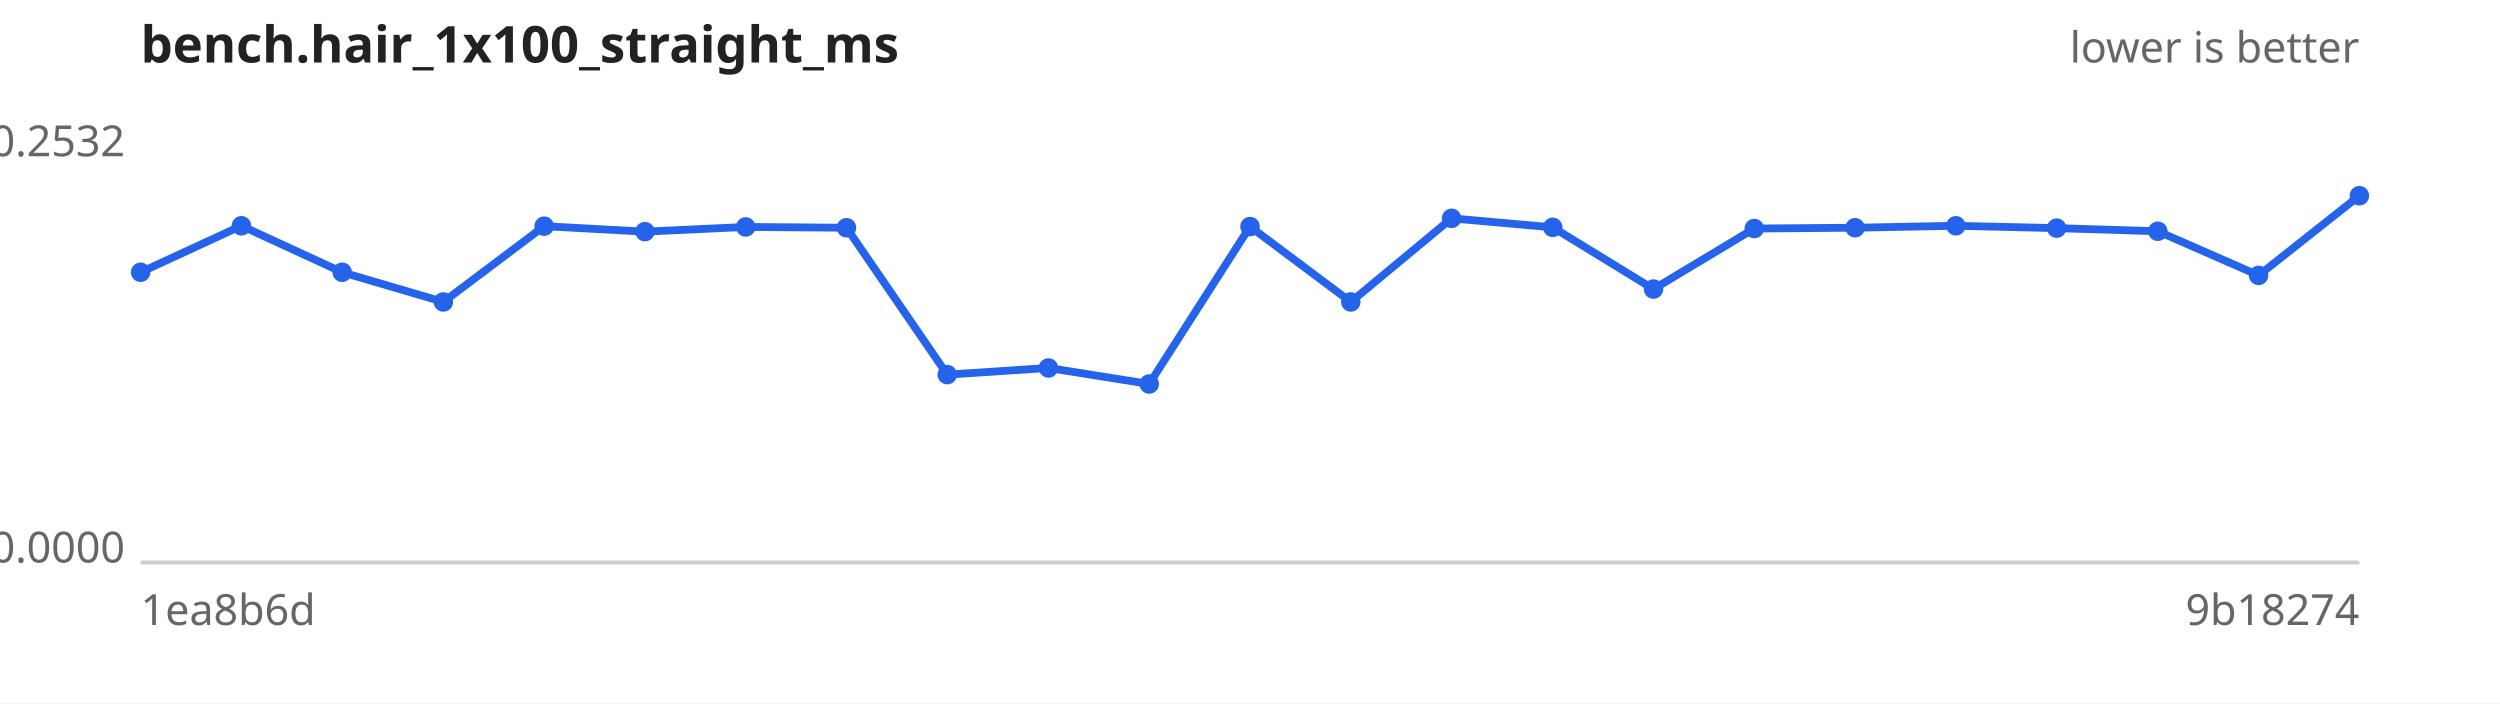
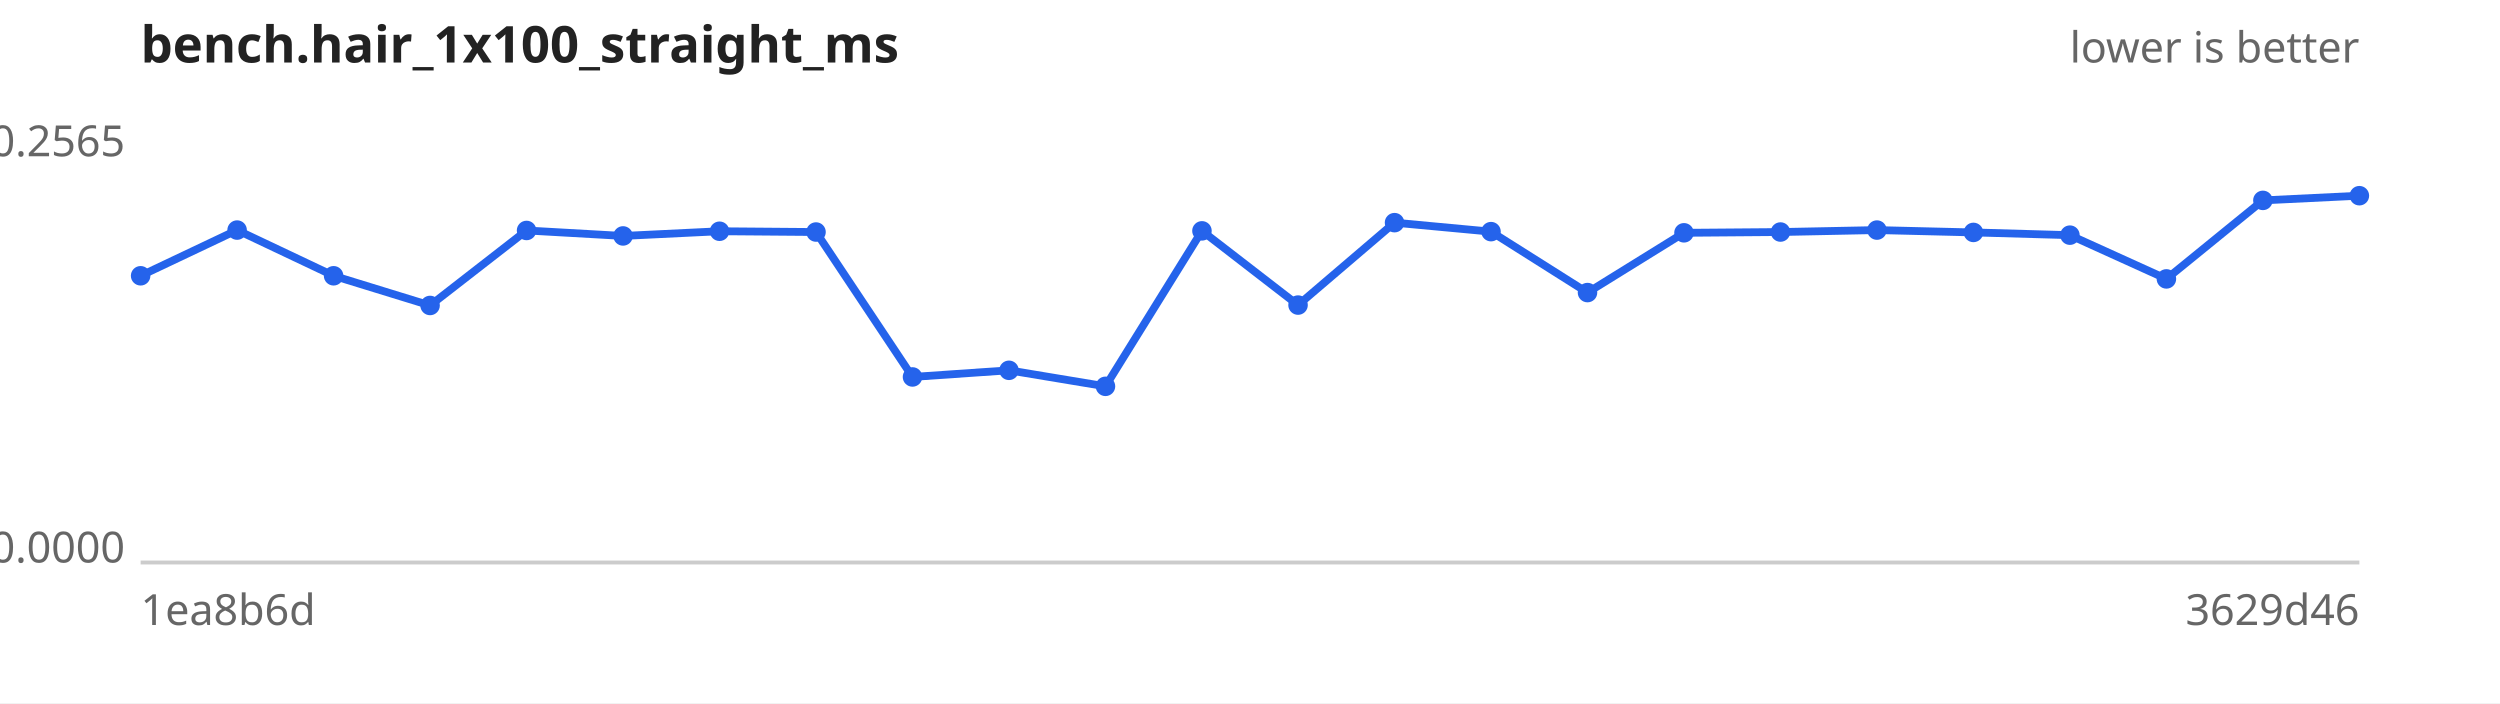
<svg xmlns="http://www.w3.org/2000/svg" width="640" height="180" viewBox="0 0 640 180" font-family="sans-serif" font-size="11">
  <rect width="640" height="180" fill="#ffffff" />
  <text x="36" y="16" font-size="13" font-weight="bold" fill="#222">bench.hair_1x100_straight_ms</text>
  <text x="604" y="16" text-anchor="end" fill="#666">lower is better</text>
  <line x1="36" y1="144" x2="604" y2="144" stroke="#ccc" />
-   <text x="32" y="40.0" text-anchor="end" fill="#666">0.2532</text>
+   <text x="32" y="40.0" text-anchor="end" fill="#666">0.2565</text>
  <text x="32" y="144.0" text-anchor="end" fill="#666">0.0000</text>
  <text x="36" y="160" fill="#666">1ea8b6d</text>
-   <text x="604" y="160" text-anchor="end" fill="#666">9b18274</text>
-   <path d="M36.0,69.7 L61.8,57.8 L87.6,69.7 L113.5,77.3 L139.3,57.9 L165.1,59.3 L190.9,58.1 L216.7,58.3 L242.5,95.9 L268.4,94.2 L294.2,98.3 L320.0,58.0 L345.8,77.3 L371.6,55.9 L397.5,58.2 L423.3,74.0 L449.1,58.5 L474.9,58.3 L500.7,57.8 L526.5,58.4 L552.4,59.2 L578.2,70.5 L604.0,50.1" fill="none" stroke="#2563eb" stroke-width="2" />
+   <text x="604" y="160" text-anchor="end" fill="#666">3629d46</text>
+   <path d="M36.0,70.6 L60.7,58.9 L85.4,70.6 L110.1,78.2 L134.8,59.0 L159.5,60.4 L184.2,59.2 L208.9,59.4 L233.6,96.5 L258.3,94.8 L283.0,98.9 L307.7,59.1 L332.3,78.1 L357.0,57.0 L381.7,59.3 L406.4,74.9 L431.1,59.6 L455.8,59.4 L480.5,58.9 L505.2,59.5 L529.9,60.2 L554.6,71.4 L579.3,51.3 L604.0,50.1" fill="none" stroke="#2563eb" stroke-width="2" />
  <g fill="#2563eb">
-     <circle cx="36.0" cy="69.7" r="2.5" />
-     <circle cx="61.8" cy="57.8" r="2.5" />
-     <circle cx="87.6" cy="69.7" r="2.5" />
-     <circle cx="113.5" cy="77.3" r="2.5" />
-     <circle cx="139.3" cy="57.9" r="2.5" />
-     <circle cx="165.1" cy="59.3" r="2.5" />
-     <circle cx="190.9" cy="58.1" r="2.5" />
-     <circle cx="216.7" cy="58.3" r="2.5" />
-     <circle cx="242.5" cy="95.9" r="2.5" />
-     <circle cx="268.4" cy="94.2" r="2.5" />
-     <circle cx="294.2" cy="98.3" r="2.5" />
-     <circle cx="320.0" cy="58.0" r="2.5" />
-     <circle cx="345.8" cy="77.3" r="2.5" />
-     <circle cx="371.6" cy="55.9" r="2.5" />
-     <circle cx="397.5" cy="58.2" r="2.5" />
-     <circle cx="423.3" cy="74.0" r="2.5" />
-     <circle cx="449.1" cy="58.5" r="2.5" />
-     <circle cx="474.9" cy="58.3" r="2.5" />
-     <circle cx="500.7" cy="57.8" r="2.5" />
-     <circle cx="526.5" cy="58.4" r="2.5" />
-     <circle cx="552.4" cy="59.2" r="2.5" />
-     <circle cx="578.2" cy="70.5" r="2.5" />
+     <circle cx="36.0" cy="70.6" r="2.5" />
+     <circle cx="60.7" cy="58.9" r="2.5" />
+     <circle cx="85.4" cy="70.6" r="2.5" />
+     <circle cx="110.1" cy="78.2" r="2.5" />
+     <circle cx="134.8" cy="59.0" r="2.5" />
+     <circle cx="159.5" cy="60.4" r="2.5" />
+     <circle cx="184.2" cy="59.2" r="2.5" />
+     <circle cx="208.9" cy="59.4" r="2.5" />
+     <circle cx="233.6" cy="96.5" r="2.5" />
+     <circle cx="258.3" cy="94.8" r="2.5" />
+     <circle cx="283.0" cy="98.9" r="2.5" />
+     <circle cx="307.7" cy="59.1" r="2.5" />
+     <circle cx="332.3" cy="78.1" r="2.5" />
+     <circle cx="357.0" cy="57.0" r="2.5" />
+     <circle cx="381.7" cy="59.3" r="2.5" />
+     <circle cx="406.4" cy="74.9" r="2.5" />
+     <circle cx="431.1" cy="59.6" r="2.5" />
+     <circle cx="455.8" cy="59.4" r="2.5" />
+     <circle cx="480.5" cy="58.9" r="2.5" />
+     <circle cx="505.2" cy="59.5" r="2.5" />
+     <circle cx="529.9" cy="60.2" r="2.5" />
+     <circle cx="554.6" cy="71.4" r="2.5" />
+     <circle cx="579.3" cy="51.3" r="2.5" />
    <circle cx="604.0" cy="50.1" r="2.5" />
  </g>
</svg>
